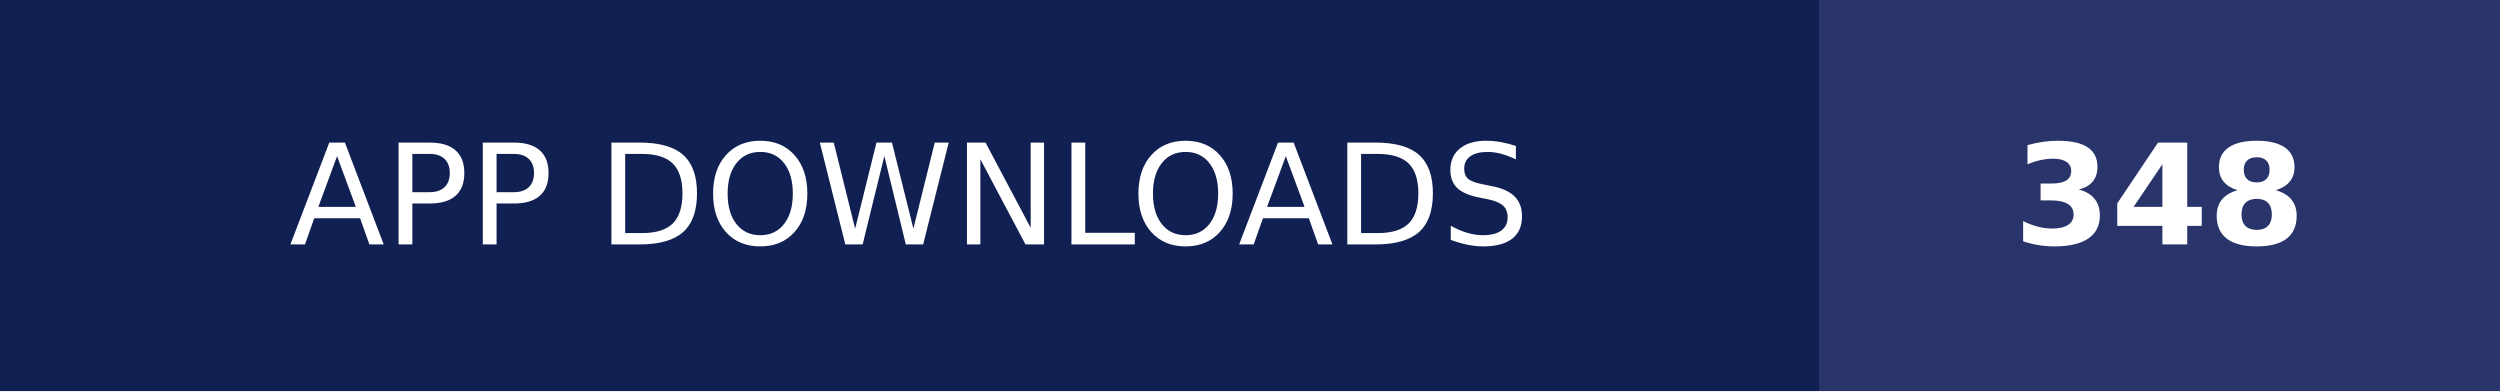
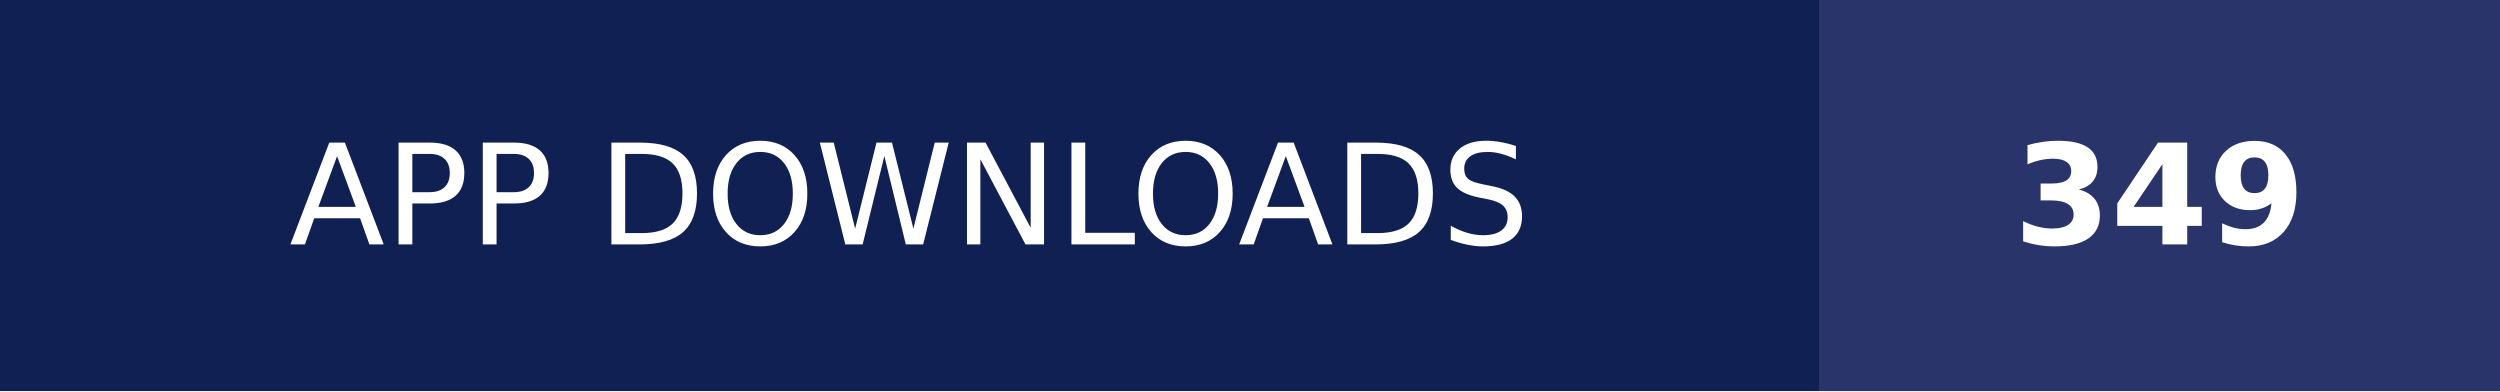
- <svg xmlns="http://www.w3.org/2000/svg" width="179" height="28" role="img" aria-label="APP DOWNLOADS: 348">
+ <svg xmlns="http://www.w3.org/2000/svg" width="179" height="28" role="img" aria-label="APP DOWNLOADS: 349">
  <g shape-rendering="crispEdges">
    <rect width="130.25" height="28" fill="#112052" />
    <rect x="130.25" width="48.75" height="28" fill="#28346a" />
  </g>
  <g fill="#fff" text-anchor="middle" font-family="Verdana,Geneva,DejaVu Sans,sans-serif" text-rendering="geometricPrecision" font-size="100">
    <text transform="scale(.1)" x="651.25" y="175" textLength="1062.5" fill="#fff">APP DOWNLOADS</text>
-     <text transform="scale(.1)" x="1546.25" y="175" textLength="247.5" fill="#fff" font-weight="bold">348</text>
+     <text transform="scale(.1)" x="1546.25" y="175" textLength="247.5" fill="#fff" font-weight="bold">349</text>
  </g>
</svg>
